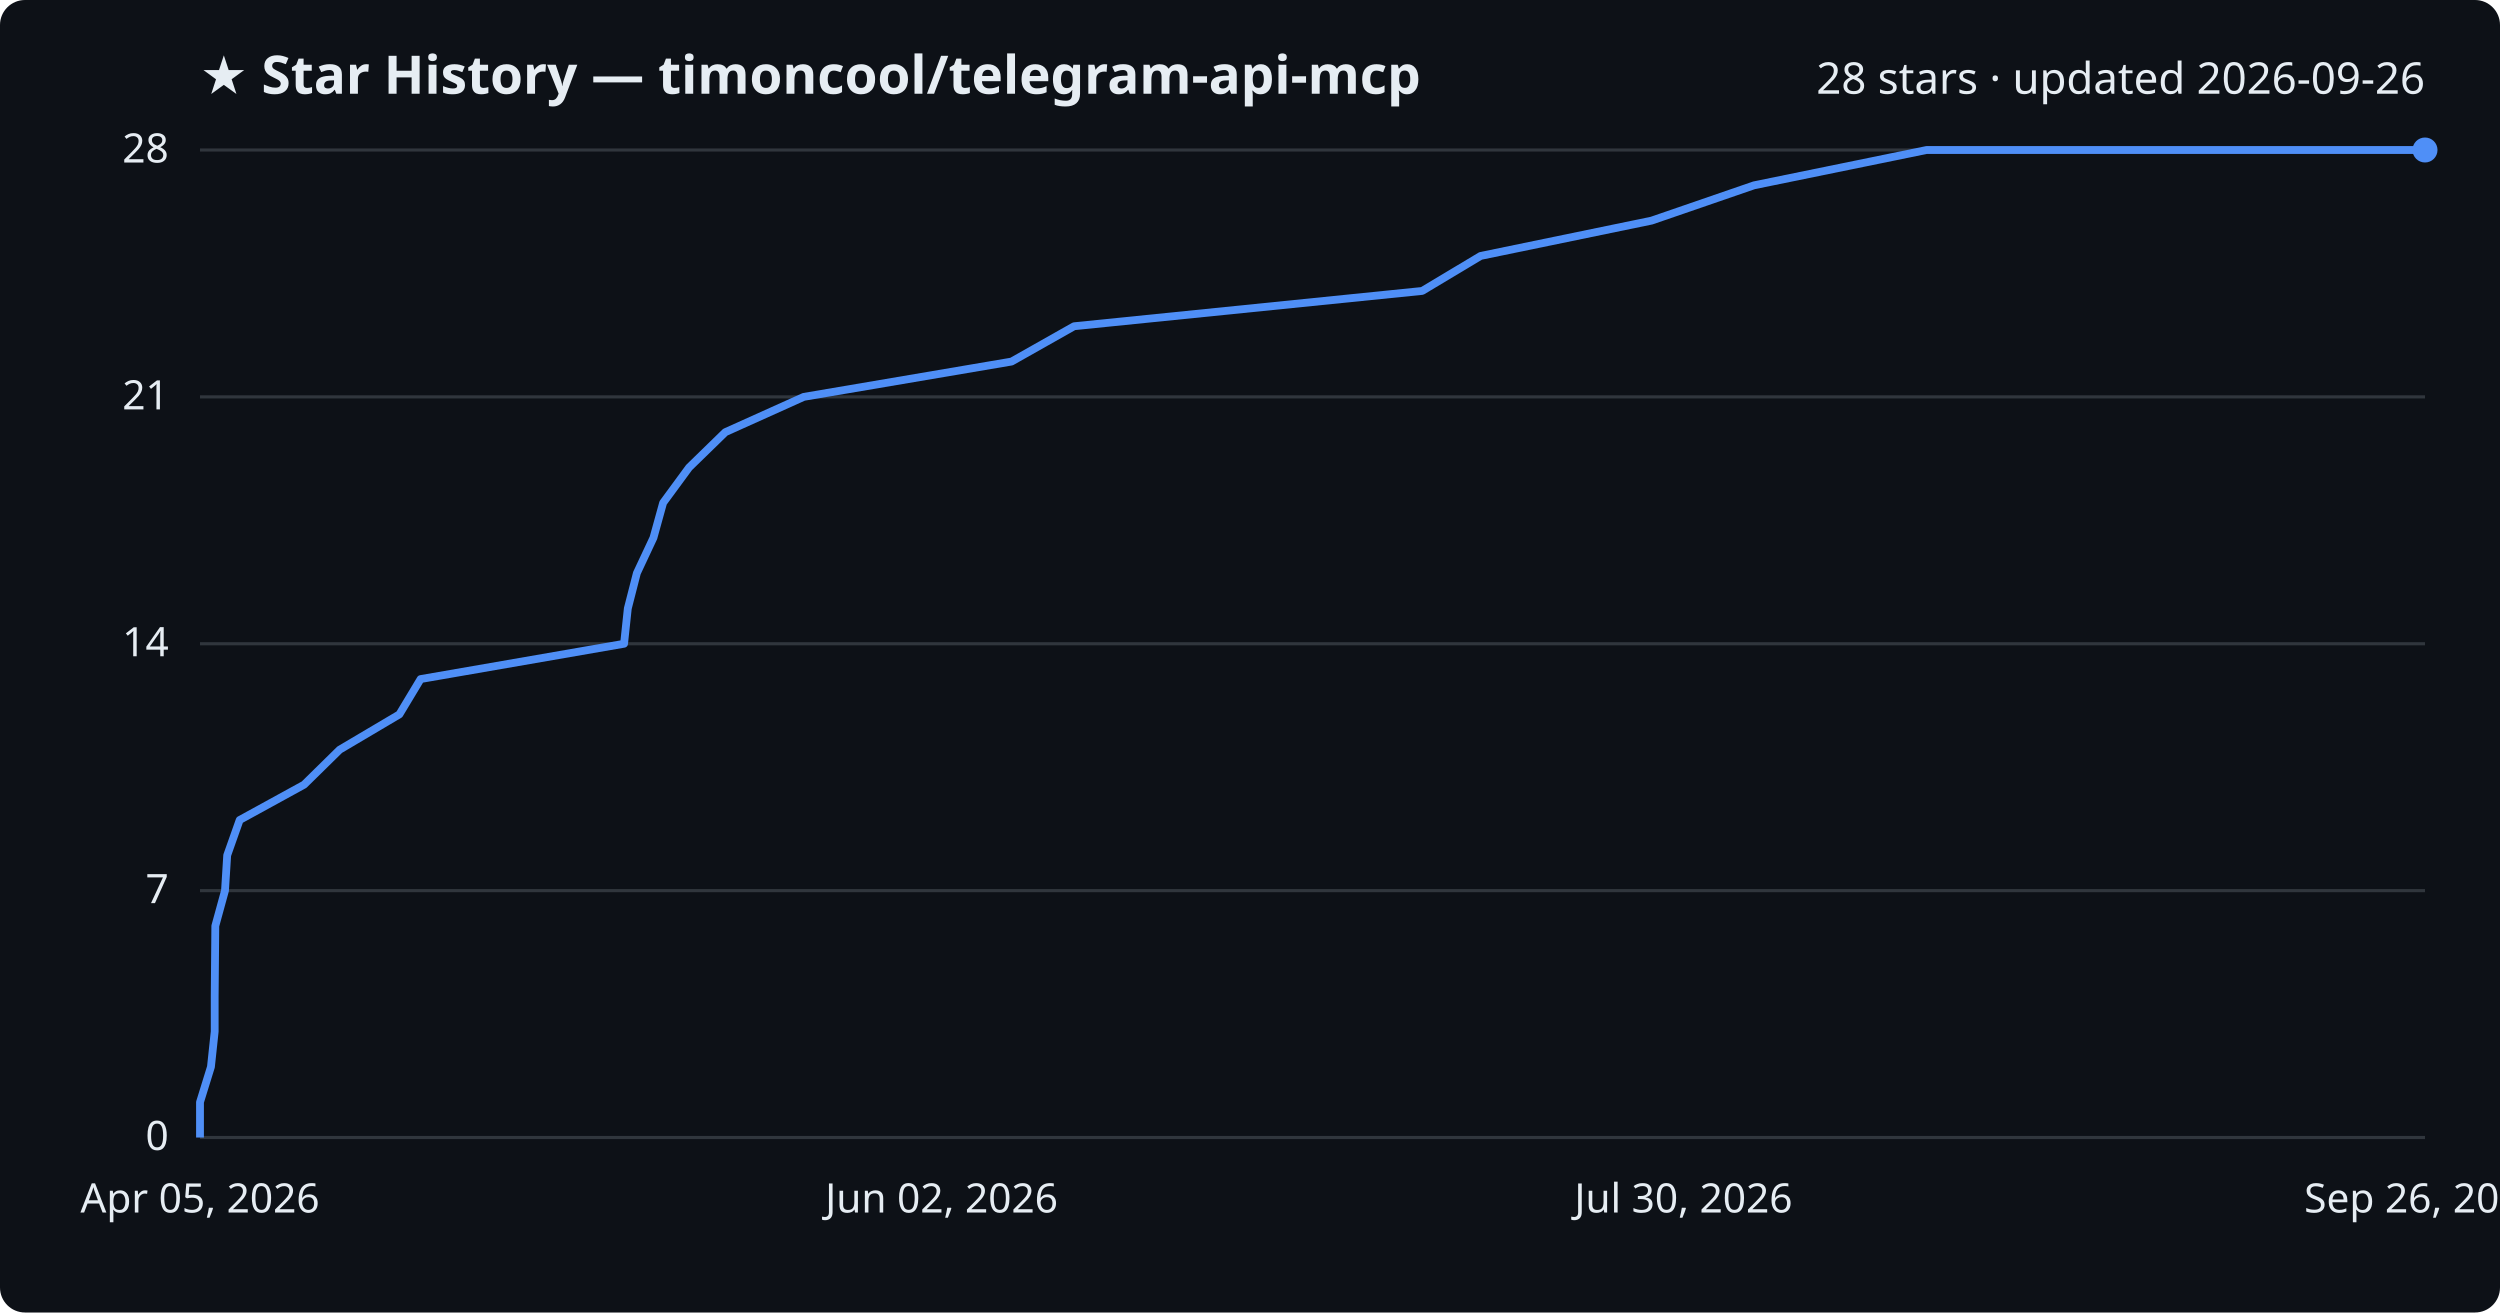
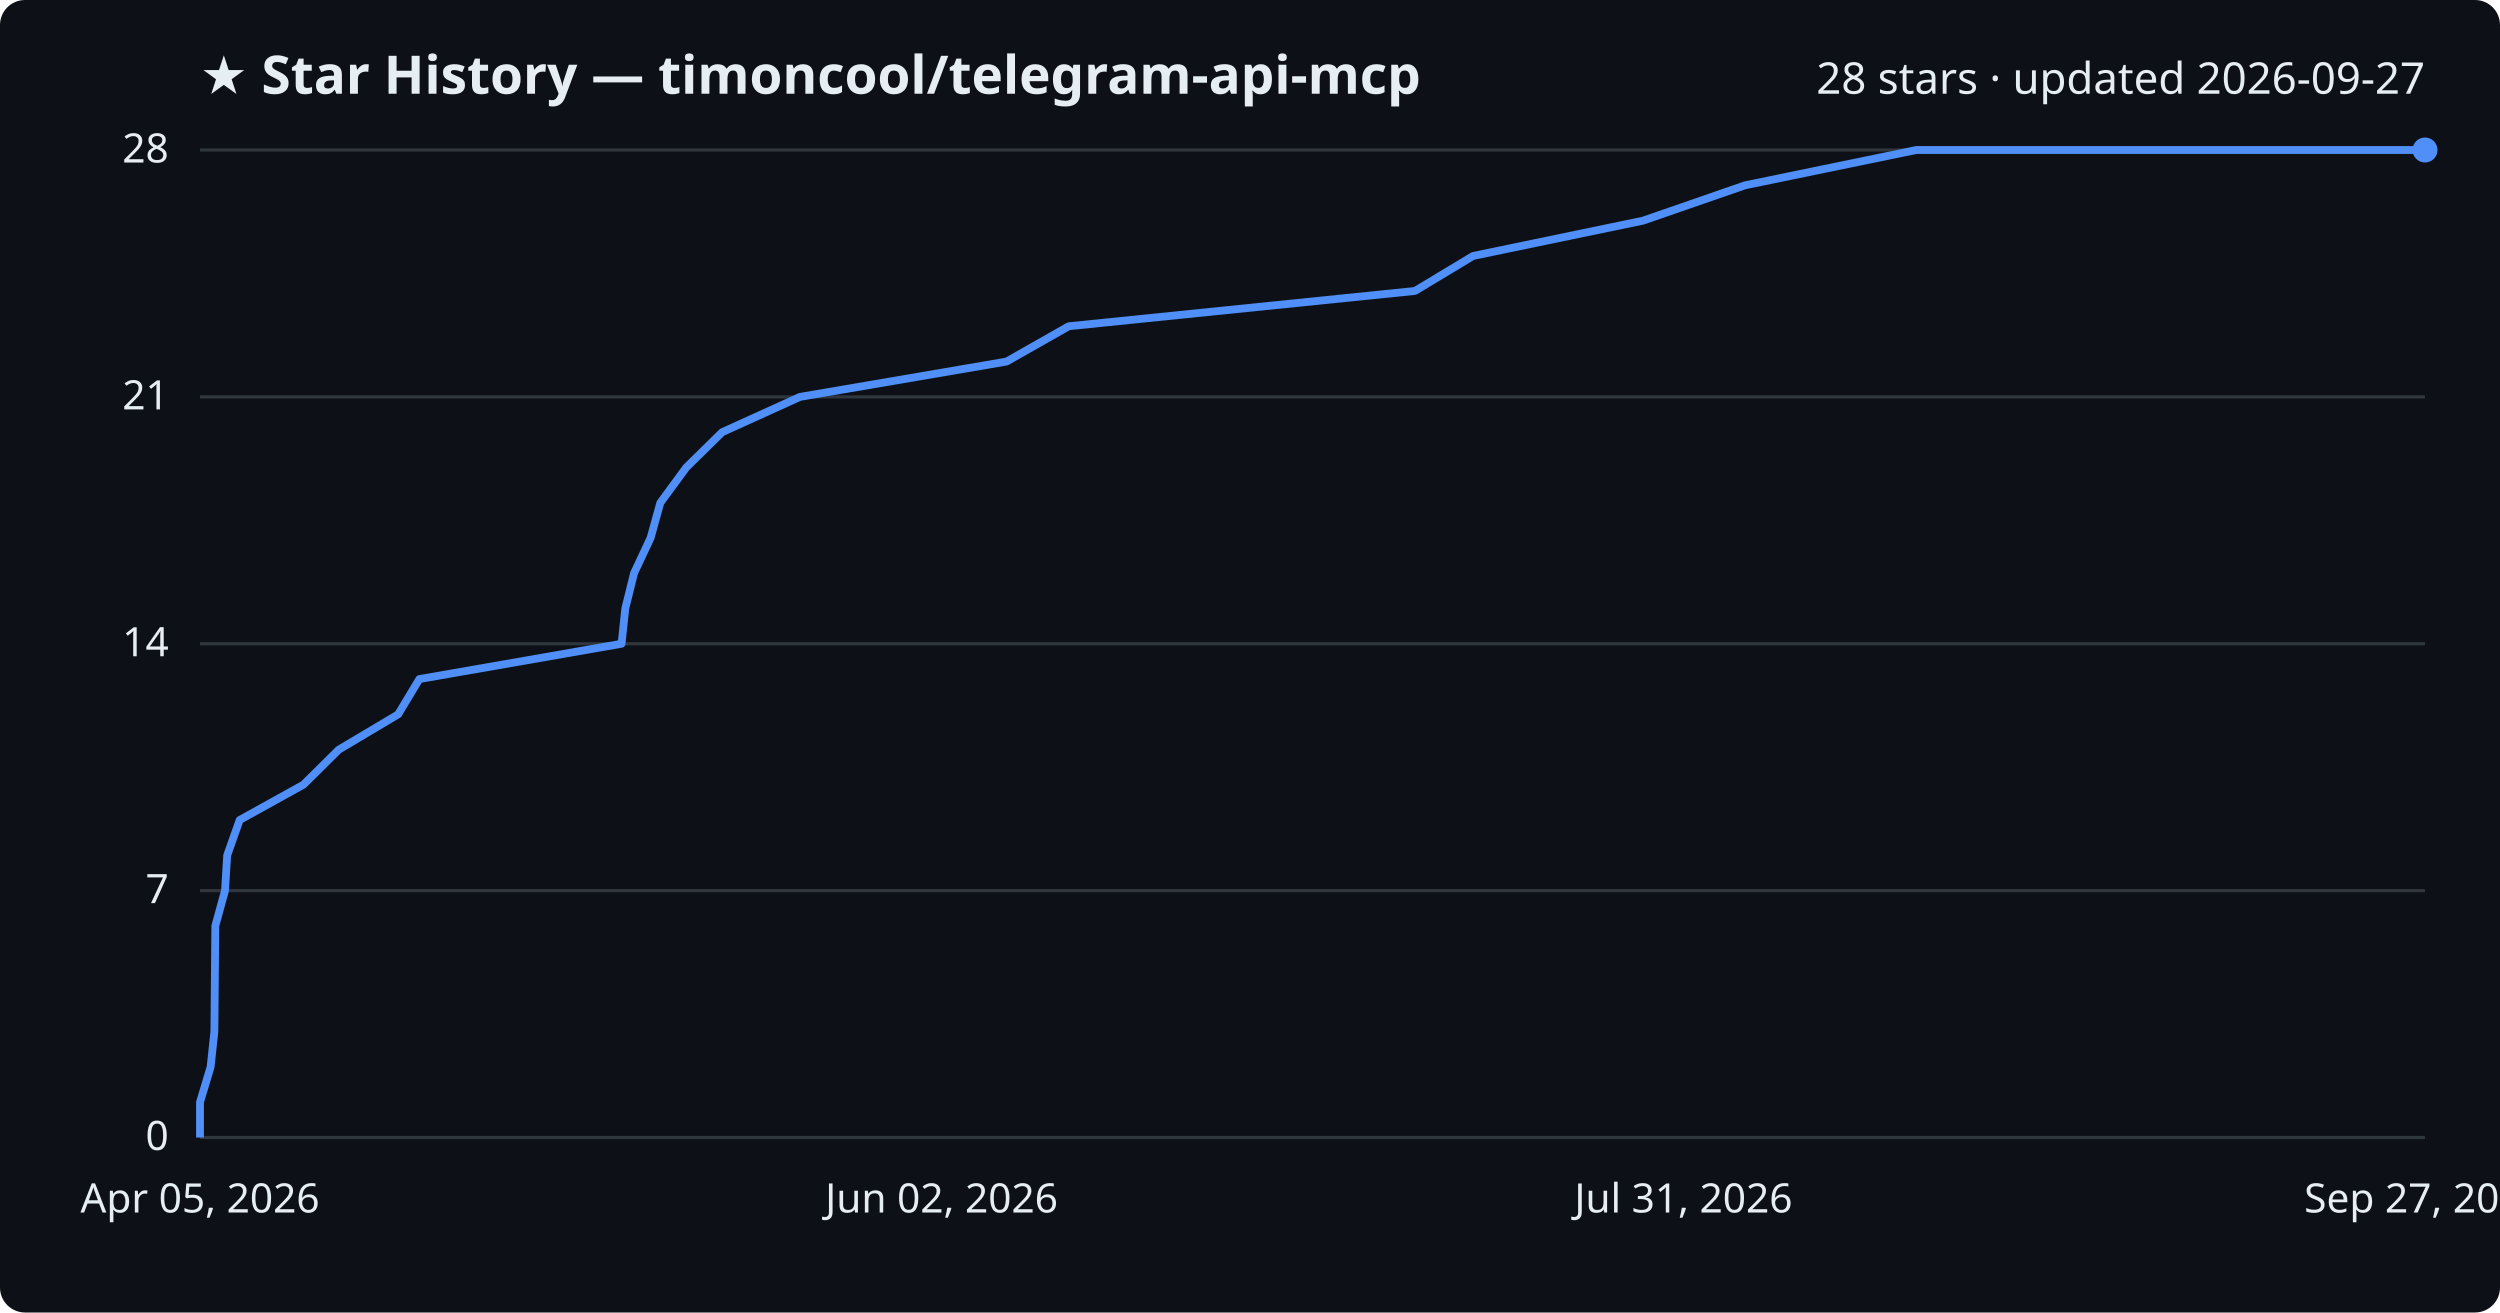
<svg xmlns="http://www.w3.org/2000/svg" viewBox="0 0 800 420" font-family="Segoe UI, sans-serif">
  <rect width="800" height="420" fill="#0d1117" rx="8" />
  <text x="64" y="30" fill="#e6edf3" font-size="17" font-weight="700">★ Star History — timoncool/telegram-api-mcp</text>
-   <text x="776" y="30" fill="#e6edf3" font-size="14" text-anchor="end">28 stars · updated 2026-09-26</text>
+   <text x="776" y="30" fill="#e6edf3" font-size="14" text-anchor="end">28 stars · updated 2026-09-27</text>
  <line x1="64" y1="364.0" x2="776" y2="364.0" stroke="#30363d" stroke-width="1" />
  <text x="54" y="368.0" fill="#e6edf3" font-size="13" text-anchor="end">0</text>
  <line x1="64" y1="285.0" x2="776" y2="285.0" stroke="#30363d" stroke-width="1" />
  <text x="54" y="289.0" fill="#e6edf3" font-size="13" text-anchor="end">7</text>
  <line x1="64" y1="206.0" x2="776" y2="206.0" stroke="#30363d" stroke-width="1" />
  <text x="54" y="210.0" fill="#e6edf3" font-size="13" text-anchor="end">14</text>
  <line x1="64" y1="127.0" x2="776" y2="127.0" stroke="#30363d" stroke-width="1" />
  <text x="54" y="131.0" fill="#e6edf3" font-size="13" text-anchor="end">21</text>
  <line x1="64" y1="48.0" x2="776" y2="48.0" stroke="#30363d" stroke-width="1" />
  <text x="54" y="52.0" fill="#e6edf3" font-size="13" text-anchor="end">28</text>
-   <path d="M64.0,364.0 L64.0,352.7 L67.5,341.4 L68.7,330.1 L68.7,318.9 L68.8,307.6 L68.9,296.3 L72.0,285.0 L72.7,273.7 L76.7,262.4 L97.3,251.1 L108.7,239.9 L127.8,228.6 L134.6,217.3 L199.7,206.0 L200.9,194.7 L203.8,183.4 L209.1,172.1 L212.2,160.9 L220.5,149.6 L232.1,138.3 L257.2,127.0 L323.7,115.7 L343.7,104.4 L455.1,93.1 L473.8,81.9 L528.5,70.6 L561.3,59.3 L616.5,48.0 L776.0,48.0" fill="none" stroke="#4f8ff7" stroke-width="2.5" stroke-linejoin="round" />
+   <path d="M64.0,364.0 L64.0,352.7 L67.4,341.4 L68.6,330.1 L68.7,318.9 L68.8,307.6 L68.9,296.3 L72.0,285.0 L72.7,273.7 L76.7,262.4 L97.1,251.1 L108.4,239.9 L127.4,228.6 L134.2,217.3 L198.9,206.0 L200.1,194.7 L202.9,183.4 L208.2,172.1 L211.3,160.9 L219.6,149.6 L231.1,138.3 L256.0,127.0 L322.1,115.7 L342.0,104.4 L452.8,93.1 L471.4,81.9 L525.8,70.6 L558.4,59.3 L613.2,48.0 L776.0,48.0" fill="none" stroke="#4f8ff7" stroke-width="2.5" stroke-linejoin="round" />
  <circle cx="776.0" cy="48.0" r="4" fill="#4f8ff7" />
  <text x="64.0" y="388" fill="#e6edf3" font-size="13" text-anchor="middle">Apr 05, 2026</text>
  <text x="301.3" y="388" fill="#e6edf3" font-size="13" text-anchor="middle">Jun 02, 2026</text>
-   <text x="538.7" y="388" fill="#e6edf3" font-size="13" text-anchor="middle">Jul 30, 2026</text>
-   <text x="776.0" y="388" fill="#e6edf3" font-size="13" text-anchor="middle">Sep 26, 2026</text>
+   <text x="538.7" y="388" fill="#e6edf3" font-size="13" text-anchor="middle">Jul 31, 2026</text>
+   <text x="776.0" y="388" fill="#e6edf3" font-size="13" text-anchor="middle">Sep 27, 2026</text>
</svg>
